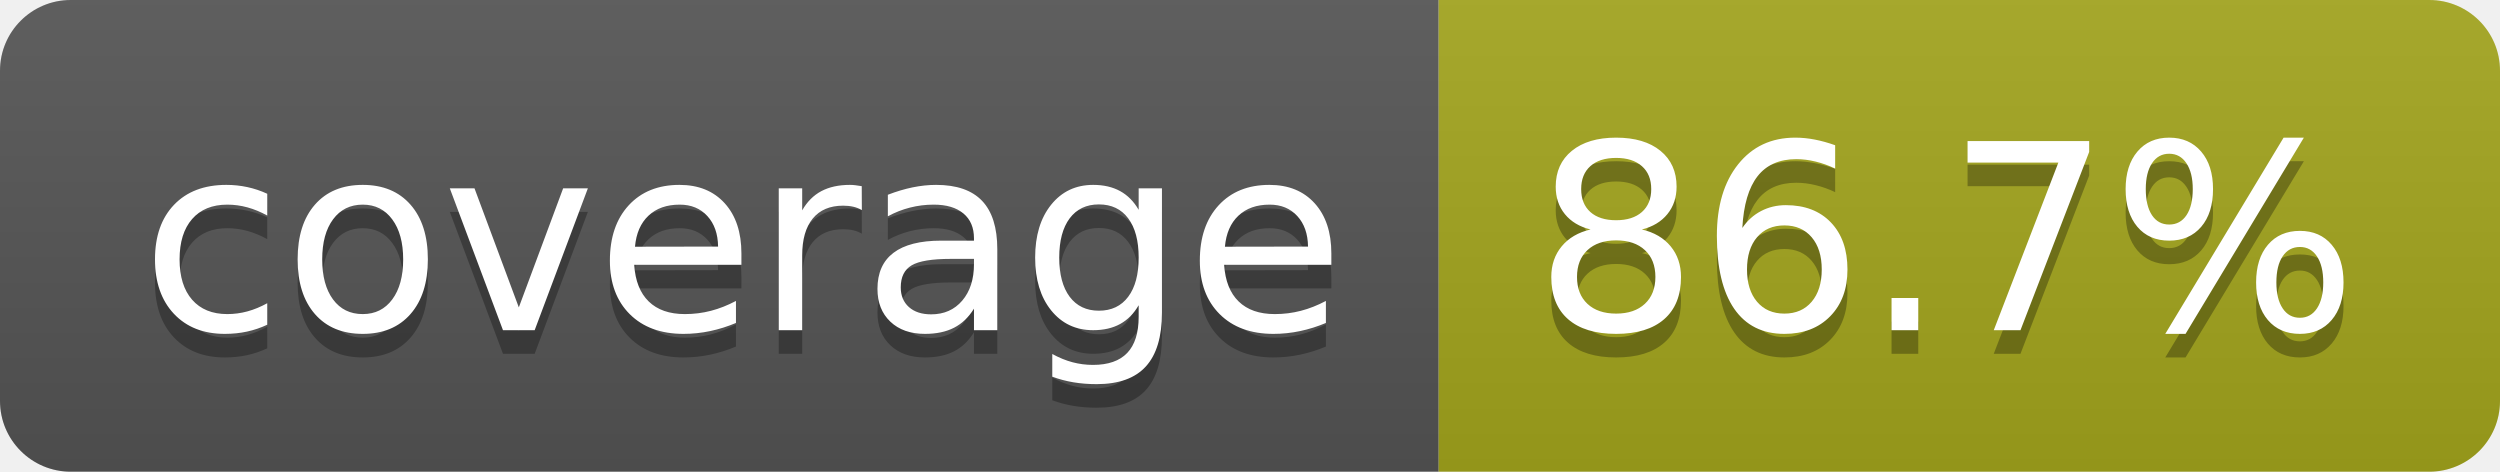
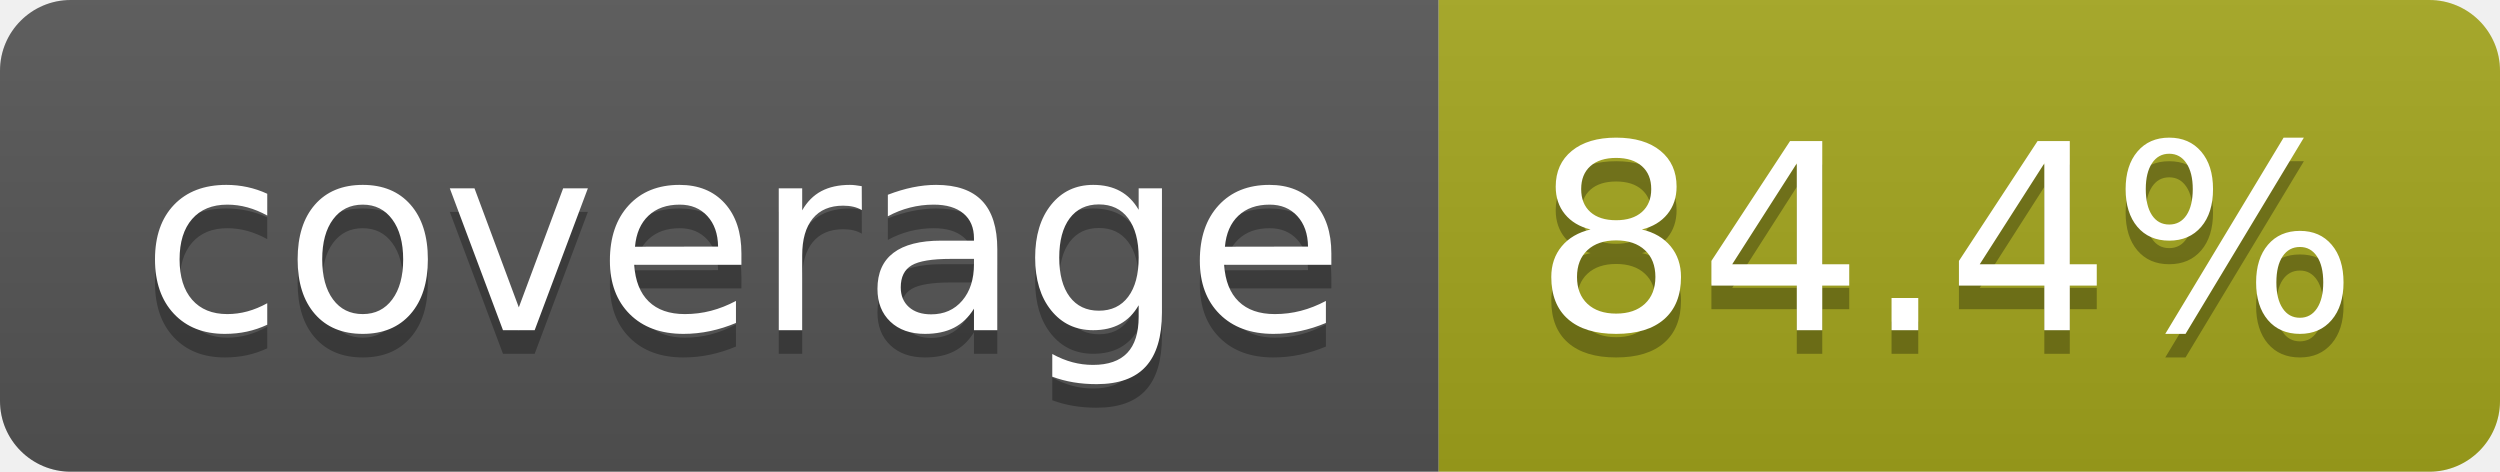
- <svg xmlns="http://www.w3.org/2000/svg" width="106" height="20" role="img" aria-label="coverage: 86.7%">
+ <svg xmlns="http://www.w3.org/2000/svg" width="106" height="20" role="img" aria-label="coverage: 84.4%">
  <linearGradient id="s" x2="0" y2="100%">
    <stop offset="0" stop-color="#bbb" stop-opacity=".1" />
    <stop offset="1" stop-opacity=".1" />
  </linearGradient>
  <clipPath id="r">
    <rect width="106" height="20" rx="3" fill="#fff" />
  </clipPath>
  <g clip-path="url(#r)">
    <rect width="61" height="20" fill="#555" />
    <rect x="61" width="45" height="20" fill="#a4a61d" />
    <rect width="106" height="20" fill="url(#s)" />
  </g>
  <g fill="#fff" text-anchor="middle" font-family="Verdana,Geneva,DejaVu Sans,sans-serif" text-rendering="geometricPrecision" font-size="110">
    <text aria-hidden="true" x="315" y="150" fill="#010101" fill-opacity=".3" transform="scale(.1)" textLength="510">coverage</text>
    <text x="315" y="140" transform="scale(.1)" fill="#fff" textLength="510">coverage</text>
-     <text aria-hidden="true" x="825" y="150" fill="#010101" fill-opacity=".3" transform="scale(.1)" textLength="350">86.7%</text>
-     <text x="825" y="140" transform="scale(.1)" fill="#fff" textLength="350">86.7%</text>
+     <text aria-hidden="true" x="825" y="150" fill="#010101" fill-opacity=".3" transform="scale(.1)" textLength="350">84.4%</text>
+     <text x="825" y="140" transform="scale(.1)" fill="#fff" textLength="350">84.4%</text>
  </g>
</svg>
